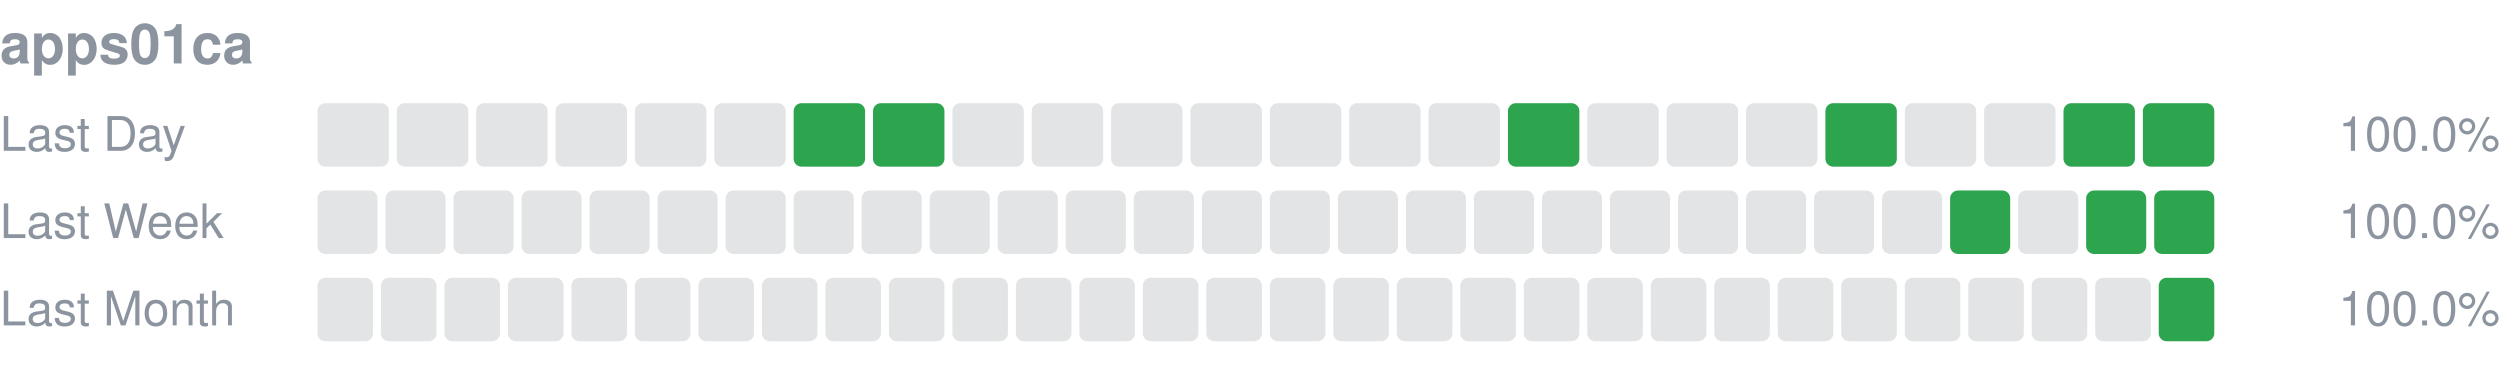
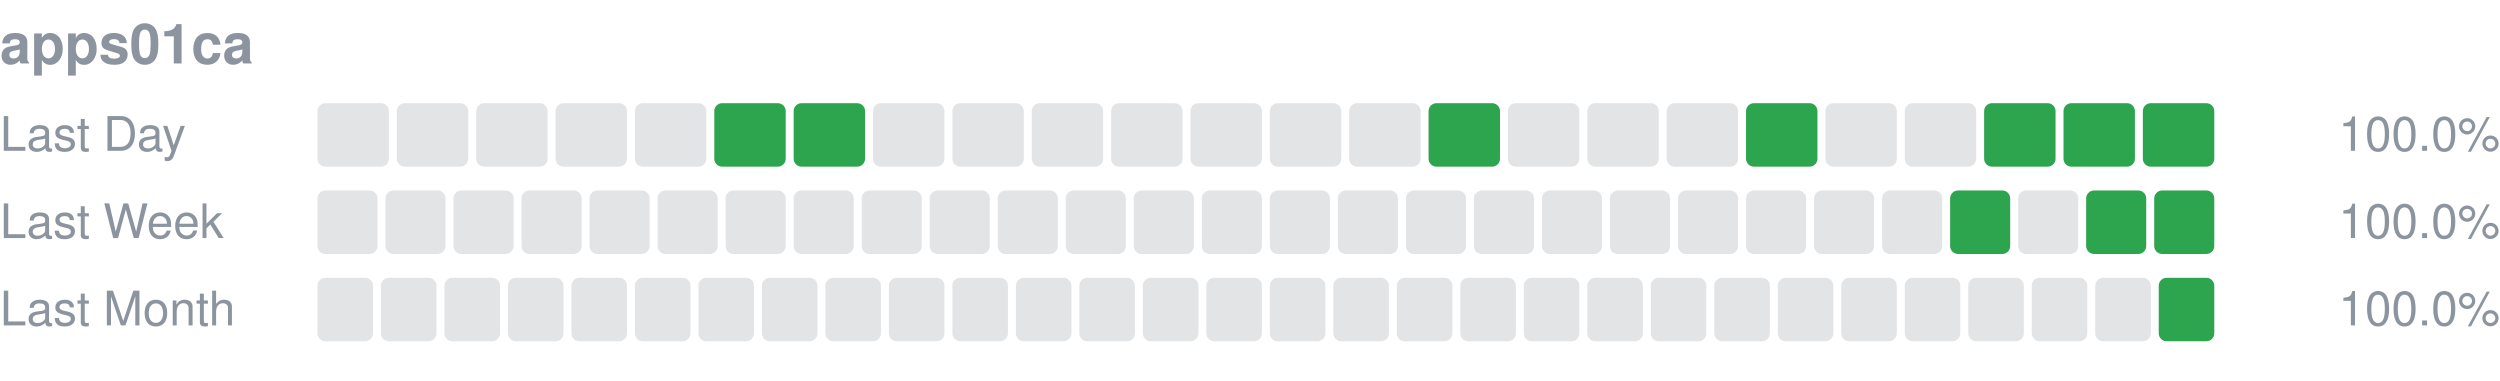
<svg xmlns="http://www.w3.org/2000/svg" width="630" height="96" viewBox="0 0 630 96" role="img" aria-label="apps01ca uptime">
  <text x="0" y="16" font-size="14" font-weight="600" fill="#8c959f" font-family="-apple-system,Segoe UI,Helvetica,Arial,sans-serif">apps01ca</text>
  <text x="0" y="38" font-size="12" fill="#8c959f" font-family="-apple-system,Segoe UI,Helvetica,Arial,sans-serif">Last Day</text>
  <rect x="80.00" y="26" width="18.00" height="16" rx="2" fill="#8c959f" fill-opacity="0.25" />
  <rect x="100.00" y="26" width="18.00" height="16" rx="2" fill="#8c959f" fill-opacity="0.25" />
  <rect x="120.00" y="26" width="18.00" height="16" rx="2" fill="#8c959f" fill-opacity="0.25" />
  <rect x="140.00" y="26" width="18.00" height="16" rx="2" fill="#8c959f" fill-opacity="0.25" />
  <rect x="160.00" y="26" width="18.00" height="16" rx="2" fill="#8c959f" fill-opacity="0.25" />
-   <rect x="180.00" y="26" width="18.00" height="16" rx="2" fill="#8c959f" fill-opacity="0.25" />
+   <rect x="180.00" y="26" width="18.00" height="16" rx="2" fill="#2da44e" />
  <rect x="200.00" y="26" width="18.00" height="16" rx="2" fill="#2da44e" />
-   <rect x="220.00" y="26" width="18.00" height="16" rx="2" fill="#2da44e" />
+   <rect x="220.00" y="26" width="18.00" height="16" rx="2" fill="#8c959f" fill-opacity="0.25" />
  <rect x="240.00" y="26" width="18.00" height="16" rx="2" fill="#8c959f" fill-opacity="0.25" />
  <rect x="260.00" y="26" width="18.00" height="16" rx="2" fill="#8c959f" fill-opacity="0.25" />
  <rect x="280.00" y="26" width="18.00" height="16" rx="2" fill="#8c959f" fill-opacity="0.25" />
  <rect x="300.00" y="26" width="18.00" height="16" rx="2" fill="#8c959f" fill-opacity="0.25" />
  <rect x="320.00" y="26" width="18.00" height="16" rx="2" fill="#8c959f" fill-opacity="0.25" />
  <rect x="340.00" y="26" width="18.00" height="16" rx="2" fill="#8c959f" fill-opacity="0.25" />
-   <rect x="360.00" y="26" width="18.00" height="16" rx="2" fill="#8c959f" fill-opacity="0.25" />
-   <rect x="380.00" y="26" width="18.00" height="16" rx="2" fill="#2da44e" />
+   <rect x="360.00" y="26" width="18.00" height="16" rx="2" fill="#2da44e" />
+   <rect x="380.00" y="26" width="18.00" height="16" rx="2" fill="#8c959f" fill-opacity="0.25" />
  <rect x="400.00" y="26" width="18.00" height="16" rx="2" fill="#8c959f" fill-opacity="0.25" />
  <rect x="420.00" y="26" width="18.00" height="16" rx="2" fill="#8c959f" fill-opacity="0.25" />
-   <rect x="440.00" y="26" width="18.00" height="16" rx="2" fill="#8c959f" fill-opacity="0.25" />
-   <rect x="460.00" y="26" width="18.00" height="16" rx="2" fill="#2da44e" />
+   <rect x="440.00" y="26" width="18.00" height="16" rx="2" fill="#2da44e" />
+   <rect x="460.00" y="26" width="18.00" height="16" rx="2" fill="#8c959f" fill-opacity="0.25" />
  <rect x="480.00" y="26" width="18.00" height="16" rx="2" fill="#8c959f" fill-opacity="0.25" />
-   <rect x="500.00" y="26" width="18.00" height="16" rx="2" fill="#8c959f" fill-opacity="0.25" />
+   <rect x="500.00" y="26" width="18.00" height="16" rx="2" fill="#2da44e" />
  <rect x="520.00" y="26" width="18.00" height="16" rx="2" fill="#2da44e" />
  <rect x="540.00" y="26" width="18.00" height="16" rx="2" fill="#2da44e" />
  <text x="630" y="38" font-size="12" text-anchor="end" fill="#8c959f" font-family="-apple-system,Segoe UI,Helvetica,Arial,sans-serif">100.0%</text>
  <text x="0" y="60" font-size="12" fill="#8c959f" font-family="-apple-system,Segoe UI,Helvetica,Arial,sans-serif">Last Week</text>
  <rect x="80.00" y="48" width="15.14" height="16" rx="2" fill="#8c959f" fill-opacity="0.25" />
  <rect x="97.14" y="48" width="15.14" height="16" rx="2" fill="#8c959f" fill-opacity="0.25" />
  <rect x="114.29" y="48" width="15.14" height="16" rx="2" fill="#8c959f" fill-opacity="0.25" />
  <rect x="131.43" y="48" width="15.14" height="16" rx="2" fill="#8c959f" fill-opacity="0.25" />
  <rect x="148.57" y="48" width="15.14" height="16" rx="2" fill="#8c959f" fill-opacity="0.25" />
  <rect x="165.71" y="48" width="15.14" height="16" rx="2" fill="#8c959f" fill-opacity="0.25" />
  <rect x="182.86" y="48" width="15.14" height="16" rx="2" fill="#8c959f" fill-opacity="0.25" />
  <rect x="200.00" y="48" width="15.14" height="16" rx="2" fill="#8c959f" fill-opacity="0.25" />
  <rect x="217.14" y="48" width="15.14" height="16" rx="2" fill="#8c959f" fill-opacity="0.25" />
  <rect x="234.29" y="48" width="15.14" height="16" rx="2" fill="#8c959f" fill-opacity="0.25" />
  <rect x="251.43" y="48" width="15.14" height="16" rx="2" fill="#8c959f" fill-opacity="0.25" />
  <rect x="268.57" y="48" width="15.14" height="16" rx="2" fill="#8c959f" fill-opacity="0.25" />
  <rect x="285.71" y="48" width="15.14" height="16" rx="2" fill="#8c959f" fill-opacity="0.25" />
  <rect x="302.86" y="48" width="15.14" height="16" rx="2" fill="#8c959f" fill-opacity="0.25" />
  <rect x="320.00" y="48" width="15.14" height="16" rx="2" fill="#8c959f" fill-opacity="0.25" />
  <rect x="337.14" y="48" width="15.14" height="16" rx="2" fill="#8c959f" fill-opacity="0.25" />
  <rect x="354.29" y="48" width="15.14" height="16" rx="2" fill="#8c959f" fill-opacity="0.25" />
  <rect x="371.43" y="48" width="15.14" height="16" rx="2" fill="#8c959f" fill-opacity="0.25" />
  <rect x="388.57" y="48" width="15.14" height="16" rx="2" fill="#8c959f" fill-opacity="0.25" />
  <rect x="405.71" y="48" width="15.14" height="16" rx="2" fill="#8c959f" fill-opacity="0.25" />
  <rect x="422.86" y="48" width="15.14" height="16" rx="2" fill="#8c959f" fill-opacity="0.25" />
  <rect x="440.00" y="48" width="15.14" height="16" rx="2" fill="#8c959f" fill-opacity="0.25" />
  <rect x="457.14" y="48" width="15.14" height="16" rx="2" fill="#8c959f" fill-opacity="0.25" />
  <rect x="474.29" y="48" width="15.14" height="16" rx="2" fill="#8c959f" fill-opacity="0.25" />
  <rect x="491.43" y="48" width="15.14" height="16" rx="2" fill="#2da44e" />
  <rect x="508.57" y="48" width="15.14" height="16" rx="2" fill="#8c959f" fill-opacity="0.25" />
  <rect x="525.71" y="48" width="15.14" height="16" rx="2" fill="#2da44e" />
  <rect x="542.86" y="48" width="15.14" height="16" rx="2" fill="#2da44e" />
  <text x="630" y="60" font-size="12" text-anchor="end" fill="#8c959f" font-family="-apple-system,Segoe UI,Helvetica,Arial,sans-serif">100.0%</text>
  <text x="0" y="82" font-size="12" fill="#8c959f" font-family="-apple-system,Segoe UI,Helvetica,Arial,sans-serif">Last Month</text>
  <rect x="80.00" y="70" width="14.00" height="16" rx="2" fill="#8c959f" fill-opacity="0.25" />
  <rect x="96.00" y="70" width="14.00" height="16" rx="2" fill="#8c959f" fill-opacity="0.25" />
  <rect x="112.00" y="70" width="14.00" height="16" rx="2" fill="#8c959f" fill-opacity="0.25" />
  <rect x="128.00" y="70" width="14.00" height="16" rx="2" fill="#8c959f" fill-opacity="0.25" />
  <rect x="144.00" y="70" width="14.00" height="16" rx="2" fill="#8c959f" fill-opacity="0.25" />
  <rect x="160.00" y="70" width="14.00" height="16" rx="2" fill="#8c959f" fill-opacity="0.25" />
  <rect x="176.00" y="70" width="14.00" height="16" rx="2" fill="#8c959f" fill-opacity="0.25" />
  <rect x="192.00" y="70" width="14.00" height="16" rx="2" fill="#8c959f" fill-opacity="0.25" />
  <rect x="208.00" y="70" width="14.00" height="16" rx="2" fill="#8c959f" fill-opacity="0.25" />
  <rect x="224.00" y="70" width="14.00" height="16" rx="2" fill="#8c959f" fill-opacity="0.25" />
  <rect x="240.00" y="70" width="14.00" height="16" rx="2" fill="#8c959f" fill-opacity="0.25" />
  <rect x="256.00" y="70" width="14.00" height="16" rx="2" fill="#8c959f" fill-opacity="0.25" />
  <rect x="272.00" y="70" width="14.00" height="16" rx="2" fill="#8c959f" fill-opacity="0.25" />
  <rect x="288.00" y="70" width="14.00" height="16" rx="2" fill="#8c959f" fill-opacity="0.25" />
  <rect x="304.00" y="70" width="14.00" height="16" rx="2" fill="#8c959f" fill-opacity="0.25" />
  <rect x="320.00" y="70" width="14.00" height="16" rx="2" fill="#8c959f" fill-opacity="0.25" />
  <rect x="336.00" y="70" width="14.00" height="16" rx="2" fill="#8c959f" fill-opacity="0.25" />
  <rect x="352.00" y="70" width="14.00" height="16" rx="2" fill="#8c959f" fill-opacity="0.25" />
  <rect x="368.00" y="70" width="14.00" height="16" rx="2" fill="#8c959f" fill-opacity="0.25" />
  <rect x="384.00" y="70" width="14.00" height="16" rx="2" fill="#8c959f" fill-opacity="0.25" />
  <rect x="400.00" y="70" width="14.00" height="16" rx="2" fill="#8c959f" fill-opacity="0.25" />
  <rect x="416.00" y="70" width="14.00" height="16" rx="2" fill="#8c959f" fill-opacity="0.25" />
  <rect x="432.00" y="70" width="14.00" height="16" rx="2" fill="#8c959f" fill-opacity="0.25" />
  <rect x="448.00" y="70" width="14.00" height="16" rx="2" fill="#8c959f" fill-opacity="0.25" />
  <rect x="464.00" y="70" width="14.00" height="16" rx="2" fill="#8c959f" fill-opacity="0.25" />
  <rect x="480.00" y="70" width="14.00" height="16" rx="2" fill="#8c959f" fill-opacity="0.25" />
  <rect x="496.00" y="70" width="14.00" height="16" rx="2" fill="#8c959f" fill-opacity="0.25" />
  <rect x="512.00" y="70" width="14.00" height="16" rx="2" fill="#8c959f" fill-opacity="0.25" />
  <rect x="528.00" y="70" width="14.00" height="16" rx="2" fill="#8c959f" fill-opacity="0.25" />
  <rect x="544.00" y="70" width="14.00" height="16" rx="2" fill="#2da44e" />
  <text x="630" y="82" font-size="12" text-anchor="end" fill="#8c959f" font-family="-apple-system,Segoe UI,Helvetica,Arial,sans-serif">100.0%</text>
</svg>
